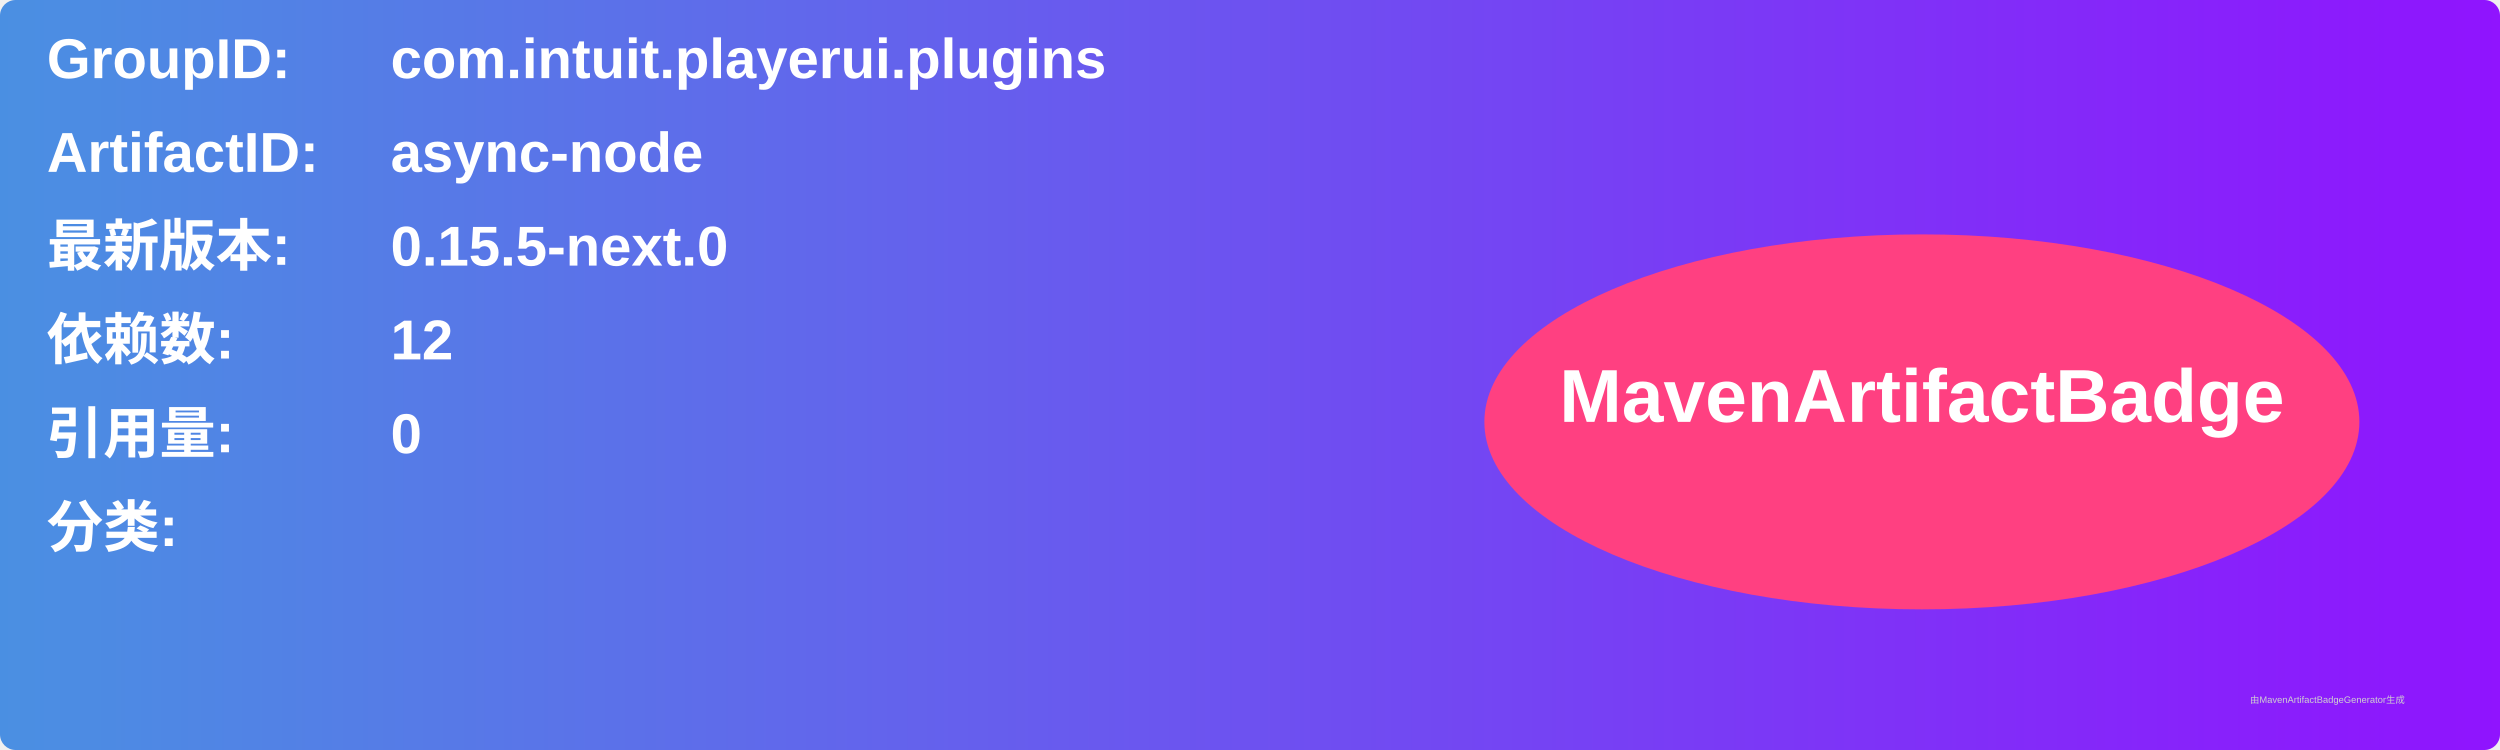
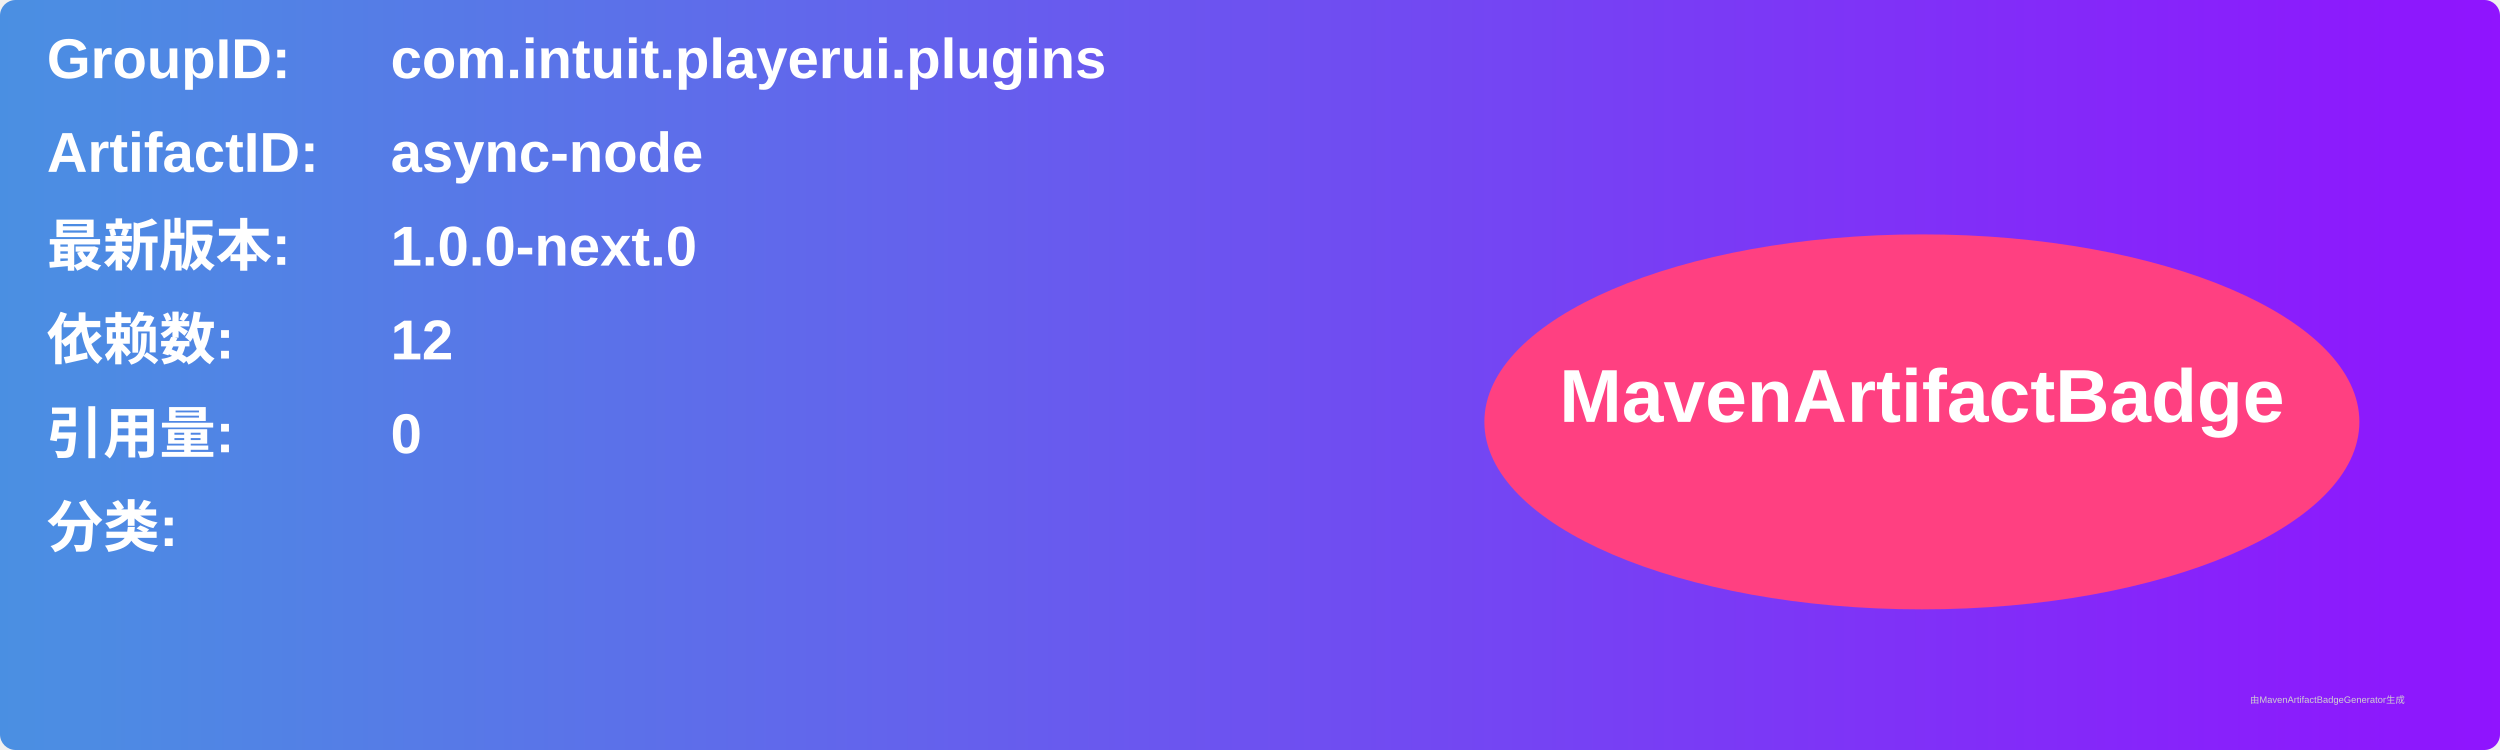
<svg xmlns="http://www.w3.org/2000/svg" width="800" height="240" viewBox="0 0 800 240">
  <linearGradient id="grad" x1="0%" y1="0%" x2="100%" y2="0%">
    <stop offset="0%" stop-color="#4a90e2" />
    <stop offset="100%" stop-color="#9013fe" />
  </linearGradient>
  <rect width="100%" height="100%" rx="5" ry="5" fill="url(#grad)" />
  <g transform="translate(15, 15)">
    <text x="0" y="10" font-family="Arial" font-size="18" fill="white" font-weight="bold" width="260">GroupID:</text>
    <text x="110" y="10" font-family="Arial" font-size="18" fill="white" font-weight="bold" width="460">com.intuit.playerui.plugins</text>
    <text x="0" y="40" font-family="Arial" font-size="18" fill="white" font-weight="bold" width="260">ArtifactID:</text>
    <text x="110" y="40" font-family="Arial" font-size="18" fill="white" font-weight="bold" width="460">async-node</text>
    <text x="0" y="70" font-family="Arial" font-size="18" fill="white" font-weight="bold">最新版本:</text>
    <text x="110" y="70" font-family="Arial" font-size="18" fill="white" font-weight="bold">
-       <tspan font-weight="bold">0.15.5-next.0</tspan>
+       <tspan font-weight="bold">1.0.0-next.0</tspan>
    </text>
    <text x="0" y="100" font-family="Arial" font-size="18" fill="white" font-weight="bold">依赖数: </text>
    <text x="110" y="100" font-family="Arial" font-size="18" fill="white">
      <tspan font-weight="bold">12</tspan>
    </text>
    <text x="0" y="130" font-family="Arial" font-size="18" fill="white" font-weight="bold">引用量: </text>
    <text x="110" y="130" font-family="Arial" font-size="18" fill="white">
      <tspan font-weight="bold">0</tspan>
    </text>
    <text x="0" y="160" font-family="Arial" font-size="18" fill="white" font-weight="bold">分类:</text>
    <text x="10" y="190" font-family="Arial" font-size="10" fill="white">
      <tspan font-weight="bold" />
    </text>
    <ellipse cx="600" cy="120" rx="140" ry="60" fill="#ff4081" />
    <text x="600" y="120" text-anchor="middle" font-family="Arial" font-size="24" fill="white" font-weight="bold">MavenArtifactBadge</text>
  </g>
  <text x="720" y="225" font-family="Arial" font-size="3" fill="#d0d0d0">由MavenArtifactBadgeGenerator生成</text>
</svg>
